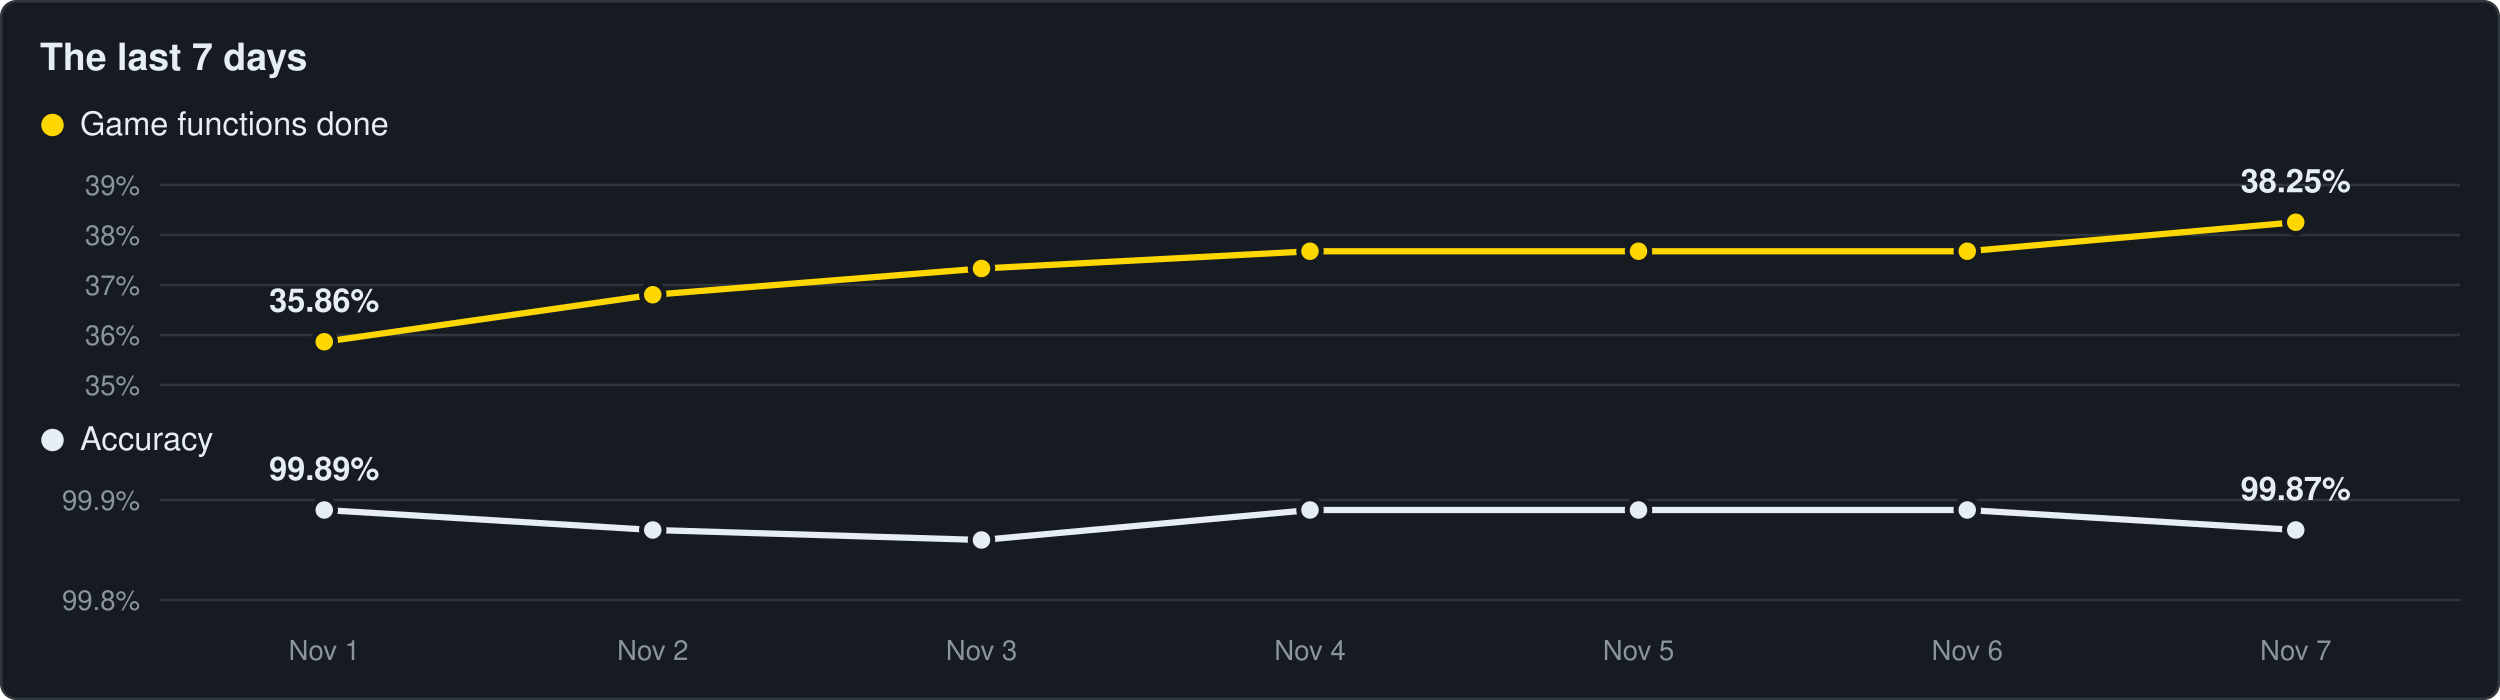
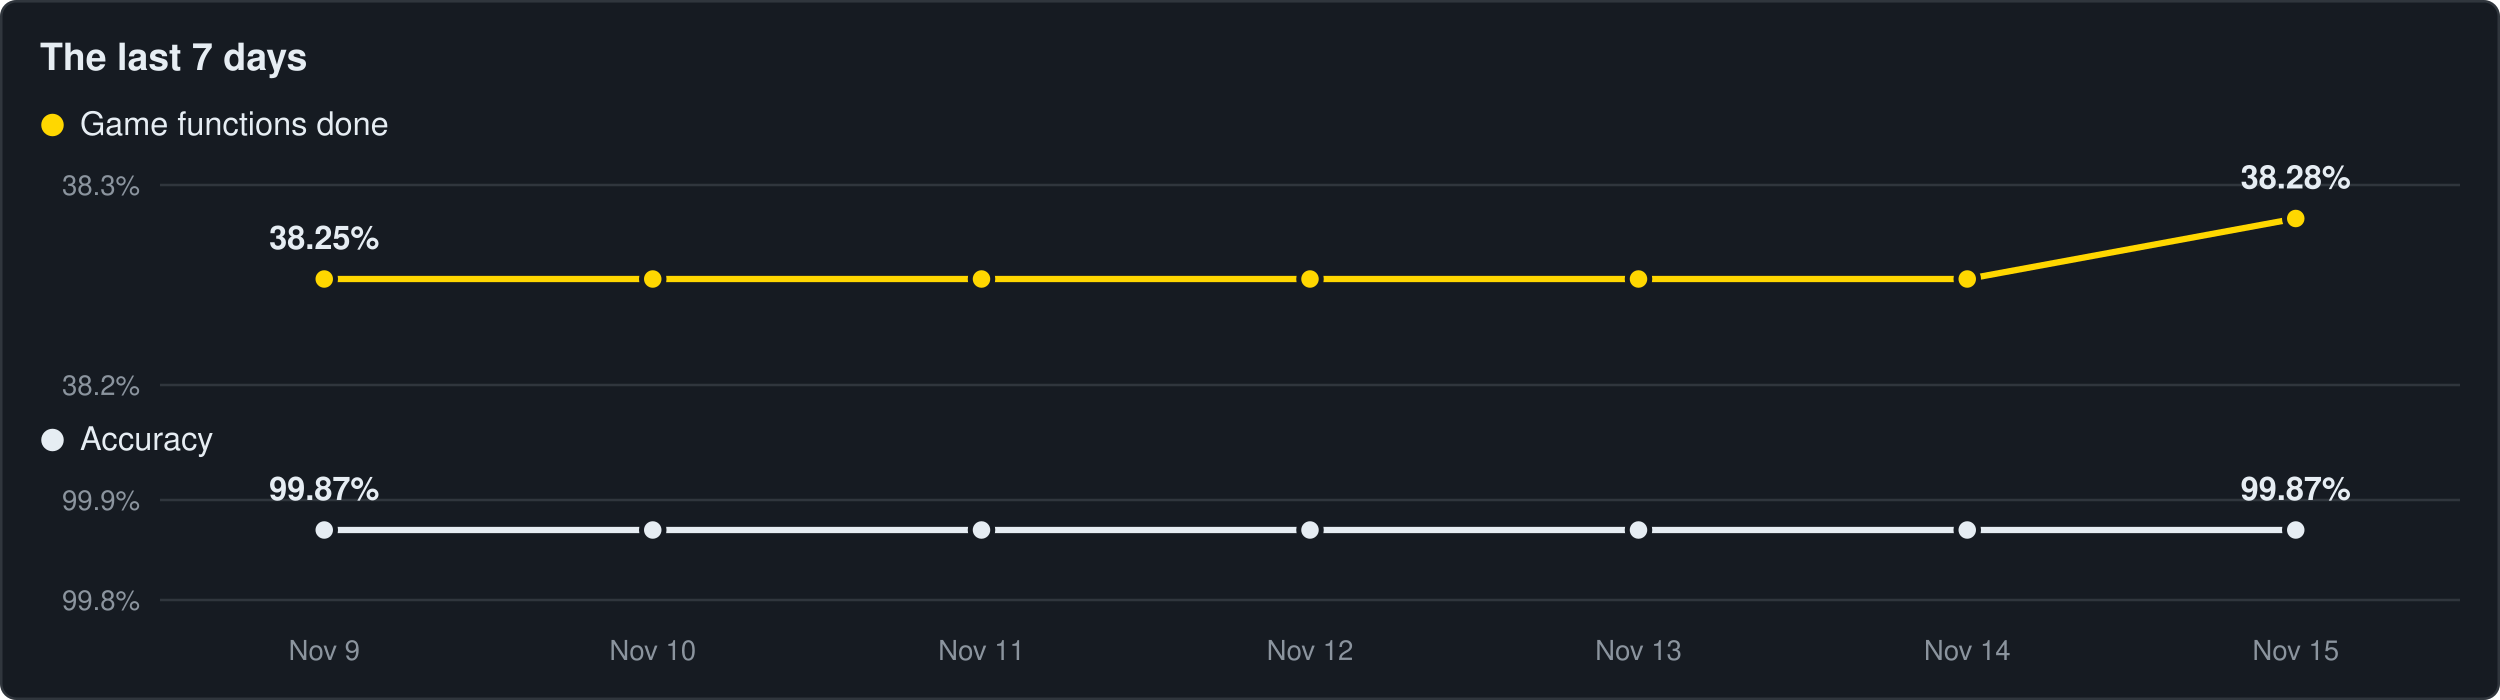
<svg xmlns="http://www.w3.org/2000/svg" viewBox="0 0 1000 280" width="1000" height="280">
  <rect x="0.5" y="0.5" width="999" height="279" rx="6" fill="#161b22" stroke="#30363d" />
  <text x="16" y="28" font-family="Segoe UI,Helvetica,Arial,sans-serif" font-size="15" font-weight="600" fill="#e6edf3">The last 7 days</text>
  <circle cx="21" cy="50" r="4.5" fill="#ffd700" />
  <text x="32" y="54" font-family="Segoe UI,Helvetica,Arial,sans-serif" font-size="13" fill="#e6edf3">Game functions done</text>
  <line x1="64" y1="154.0" x2="984" y2="154.0" stroke="#30363d" stroke-width="1" />
-   <text x="56" y="158.0" text-anchor="end" font-family="Segoe UI,Helvetica,Arial,sans-serif" font-size="11" fill="#8b949e">35%</text>
-   <line x1="64" y1="134.0" x2="984" y2="134.0" stroke="#30363d" stroke-width="1" />
-   <text x="56" y="138.0" text-anchor="end" font-family="Segoe UI,Helvetica,Arial,sans-serif" font-size="11" fill="#8b949e">36%</text>
-   <line x1="64" y1="114.0" x2="984" y2="114.0" stroke="#30363d" stroke-width="1" />
-   <text x="56" y="118.0" text-anchor="end" font-family="Segoe UI,Helvetica,Arial,sans-serif" font-size="11" fill="#8b949e">37%</text>
-   <line x1="64" y1="94.0" x2="984" y2="94.0" stroke="#30363d" stroke-width="1" />
-   <text x="56" y="98.0" text-anchor="end" font-family="Segoe UI,Helvetica,Arial,sans-serif" font-size="11" fill="#8b949e">38%</text>
+   <text x="56" y="158.0" text-anchor="end" font-family="Segoe UI,Helvetica,Arial,sans-serif" font-size="11" fill="#8b949e">38.2%</text>
  <line x1="64" y1="74.0" x2="984" y2="74.0" stroke="#30363d" stroke-width="1" />
-   <text x="56" y="78.0" text-anchor="end" font-family="Segoe UI,Helvetica,Arial,sans-serif" font-size="11" fill="#8b949e">39%</text>
-   <polyline points="129.7,136.7 261.1,117.9 392.6,107.4 524.0,100.5 655.4,100.5 786.9,100.5 918.3,88.9" fill="none" stroke="#ffd700" stroke-width="2.5" stroke-linejoin="round" />
-   <circle cx="129.7" cy="136.7" r="4.5" fill="#ffd700" stroke="#161b22" stroke-width="2" />
-   <circle cx="261.1" cy="117.9" r="4.5" fill="#ffd700" stroke="#161b22" stroke-width="2" />
-   <circle cx="392.6" cy="107.4" r="4.5" fill="#ffd700" stroke="#161b22" stroke-width="2" />
-   <circle cx="524.0" cy="100.5" r="4.5" fill="#ffd700" stroke="#161b22" stroke-width="2" />
-   <circle cx="655.4" cy="100.5" r="4.5" fill="#ffd700" stroke="#161b22" stroke-width="2" />
-   <circle cx="786.9" cy="100.5" r="4.5" fill="#ffd700" stroke="#161b22" stroke-width="2" />
-   <circle cx="918.3" cy="88.9" r="4.5" fill="#ffd700" stroke="#161b22" stroke-width="2" />
-   <text x="129.7" y="124.7" text-anchor="middle" font-family="Segoe UI,Helvetica,Arial,sans-serif" font-size="13" font-weight="600" fill="#e6edf3">35.86%</text>
-   <text x="918.3" y="76.9" text-anchor="middle" font-family="Segoe UI,Helvetica,Arial,sans-serif" font-size="13" font-weight="600" fill="#e6edf3">38.25%</text>
+   <text x="56" y="78.0" text-anchor="end" font-family="Segoe UI,Helvetica,Arial,sans-serif" font-size="11" fill="#8b949e">38.3%</text>
+   <polyline points="129.7,111.6 261.1,111.6 392.6,111.6 524.0,111.6 655.4,111.6 786.9,111.6 918.3,87.4" fill="none" stroke="#ffd700" stroke-width="2.5" stroke-linejoin="round" />
+   <circle cx="129.7" cy="111.6" r="4.5" fill="#ffd700" stroke="#161b22" stroke-width="2" />
+   <circle cx="261.1" cy="111.6" r="4.5" fill="#ffd700" stroke="#161b22" stroke-width="2" />
+   <circle cx="392.6" cy="111.6" r="4.5" fill="#ffd700" stroke="#161b22" stroke-width="2" />
+   <circle cx="524.0" cy="111.6" r="4.5" fill="#ffd700" stroke="#161b22" stroke-width="2" />
+   <circle cx="655.4" cy="111.6" r="4.5" fill="#ffd700" stroke="#161b22" stroke-width="2" />
+   <circle cx="786.9" cy="111.6" r="4.5" fill="#ffd700" stroke="#161b22" stroke-width="2" />
+   <circle cx="918.3" cy="87.4" r="4.5" fill="#ffd700" stroke="#161b22" stroke-width="2" />
+   <text x="129.7" y="99.6" text-anchor="middle" font-family="Segoe UI,Helvetica,Arial,sans-serif" font-size="13" font-weight="600" fill="#e6edf3">38.25%</text>
+   <text x="918.3" y="75.4" text-anchor="middle" font-family="Segoe UI,Helvetica,Arial,sans-serif" font-size="13" font-weight="600" fill="#e6edf3">38.28%</text>
  <circle cx="21" cy="176" r="4.5" fill="#e6edf3" />
  <text x="32" y="180" font-family="Segoe UI,Helvetica,Arial,sans-serif" font-size="13" fill="#e6edf3">Accuracy</text>
  <line x1="64" y1="240.0" x2="984" y2="240.0" stroke="#30363d" stroke-width="1" />
  <text x="56" y="244.0" text-anchor="end" font-family="Segoe UI,Helvetica,Arial,sans-serif" font-size="11" fill="#8b949e">99.8%</text>
  <line x1="64" y1="200.0" x2="984" y2="200.0" stroke="#30363d" stroke-width="1" />
  <text x="56" y="204.0" text-anchor="end" font-family="Segoe UI,Helvetica,Arial,sans-serif" font-size="11" fill="#8b949e">99.9%</text>
-   <polyline points="129.7,204.0 261.1,212.0 392.6,216.0 524.0,204.0 655.4,204.0 786.9,204.0 918.3,212.0" fill="none" stroke="#e6edf3" stroke-width="2.5" stroke-linejoin="round" />
-   <circle cx="129.7" cy="204.0" r="4.5" fill="#e6edf3" stroke="#161b22" stroke-width="2" />
+   <polyline points="129.7,212.0 261.1,212.0 392.6,212.0 524.0,212.0 655.4,212.0 786.9,212.0 918.3,212.0" fill="none" stroke="#e6edf3" stroke-width="2.5" stroke-linejoin="round" />
+   <circle cx="129.7" cy="212.0" r="4.5" fill="#e6edf3" stroke="#161b22" stroke-width="2" />
  <circle cx="261.1" cy="212.0" r="4.5" fill="#e6edf3" stroke="#161b22" stroke-width="2" />
-   <circle cx="392.6" cy="216.0" r="4.5" fill="#e6edf3" stroke="#161b22" stroke-width="2" />
-   <circle cx="524.0" cy="204.0" r="4.5" fill="#e6edf3" stroke="#161b22" stroke-width="2" />
-   <circle cx="655.4" cy="204.0" r="4.5" fill="#e6edf3" stroke="#161b22" stroke-width="2" />
-   <circle cx="786.9" cy="204.0" r="4.5" fill="#e6edf3" stroke="#161b22" stroke-width="2" />
+   <circle cx="392.6" cy="212.0" r="4.5" fill="#e6edf3" stroke="#161b22" stroke-width="2" />
+   <circle cx="524.0" cy="212.0" r="4.5" fill="#e6edf3" stroke="#161b22" stroke-width="2" />
+   <circle cx="655.4" cy="212.0" r="4.5" fill="#e6edf3" stroke="#161b22" stroke-width="2" />
+   <circle cx="786.9" cy="212.0" r="4.5" fill="#e6edf3" stroke="#161b22" stroke-width="2" />
  <circle cx="918.3" cy="212.0" r="4.5" fill="#e6edf3" stroke="#161b22" stroke-width="2" />
-   <text x="129.7" y="192.0" text-anchor="middle" font-family="Segoe UI,Helvetica,Arial,sans-serif" font-size="13" font-weight="600" fill="#e6edf3">99.89%</text>
+   <text x="129.7" y="200.0" text-anchor="middle" font-family="Segoe UI,Helvetica,Arial,sans-serif" font-size="13" font-weight="600" fill="#e6edf3">99.87%</text>
  <text x="918.3" y="200.0" text-anchor="middle" font-family="Segoe UI,Helvetica,Arial,sans-serif" font-size="13" font-weight="600" fill="#e6edf3">99.87%</text>
-   <text x="129.7" y="264" text-anchor="middle" font-family="Segoe UI,Helvetica,Arial,sans-serif" font-size="11" fill="#8b949e">Nov 1</text>
-   <text x="261.1" y="264" text-anchor="middle" font-family="Segoe UI,Helvetica,Arial,sans-serif" font-size="11" fill="#8b949e">Nov 2</text>
-   <text x="392.6" y="264" text-anchor="middle" font-family="Segoe UI,Helvetica,Arial,sans-serif" font-size="11" fill="#8b949e">Nov 3</text>
-   <text x="524.0" y="264" text-anchor="middle" font-family="Segoe UI,Helvetica,Arial,sans-serif" font-size="11" fill="#8b949e">Nov 4</text>
-   <text x="655.4" y="264" text-anchor="middle" font-family="Segoe UI,Helvetica,Arial,sans-serif" font-size="11" fill="#8b949e">Nov 5</text>
-   <text x="786.9" y="264" text-anchor="middle" font-family="Segoe UI,Helvetica,Arial,sans-serif" font-size="11" fill="#8b949e">Nov 6</text>
-   <text x="918.3" y="264" text-anchor="middle" font-family="Segoe UI,Helvetica,Arial,sans-serif" font-size="11" fill="#8b949e">Nov 7</text>
+   <text x="129.7" y="264" text-anchor="middle" font-family="Segoe UI,Helvetica,Arial,sans-serif" font-size="11" fill="#8b949e">Nov 9</text>
+   <text x="261.1" y="264" text-anchor="middle" font-family="Segoe UI,Helvetica,Arial,sans-serif" font-size="11" fill="#8b949e">Nov 10</text>
+   <text x="392.6" y="264" text-anchor="middle" font-family="Segoe UI,Helvetica,Arial,sans-serif" font-size="11" fill="#8b949e">Nov 11</text>
+   <text x="524.0" y="264" text-anchor="middle" font-family="Segoe UI,Helvetica,Arial,sans-serif" font-size="11" fill="#8b949e">Nov 12</text>
+   <text x="655.4" y="264" text-anchor="middle" font-family="Segoe UI,Helvetica,Arial,sans-serif" font-size="11" fill="#8b949e">Nov 13</text>
+   <text x="786.9" y="264" text-anchor="middle" font-family="Segoe UI,Helvetica,Arial,sans-serif" font-size="11" fill="#8b949e">Nov 14</text>
+   <text x="918.3" y="264" text-anchor="middle" font-family="Segoe UI,Helvetica,Arial,sans-serif" font-size="11" fill="#8b949e">Nov 15</text>
</svg>
